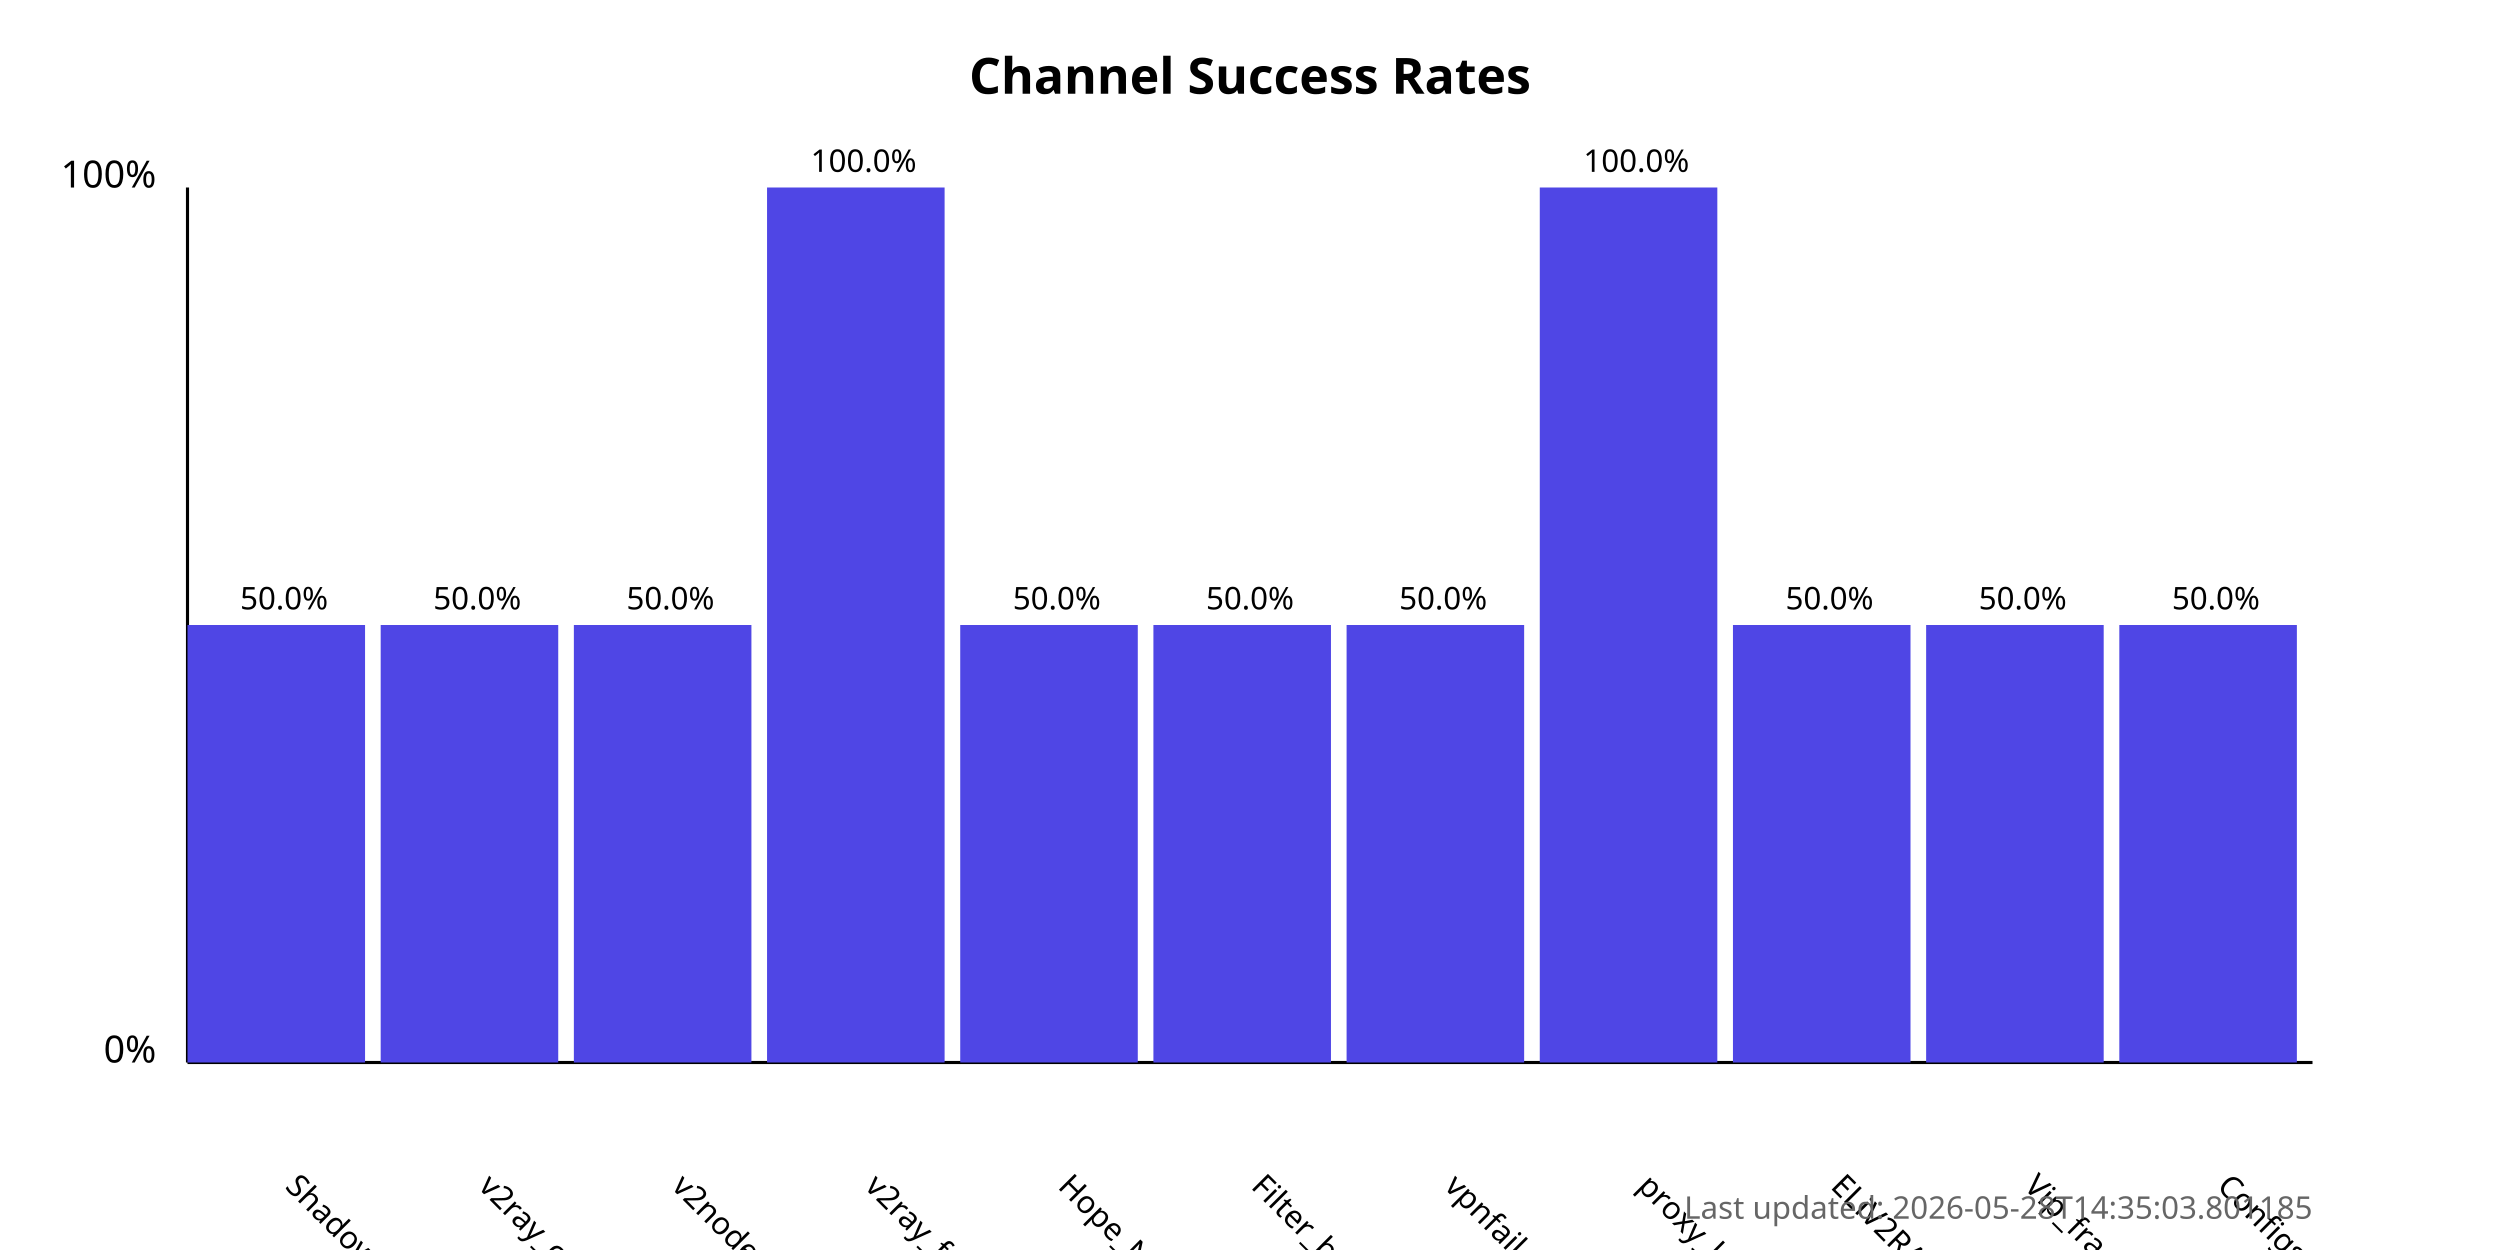
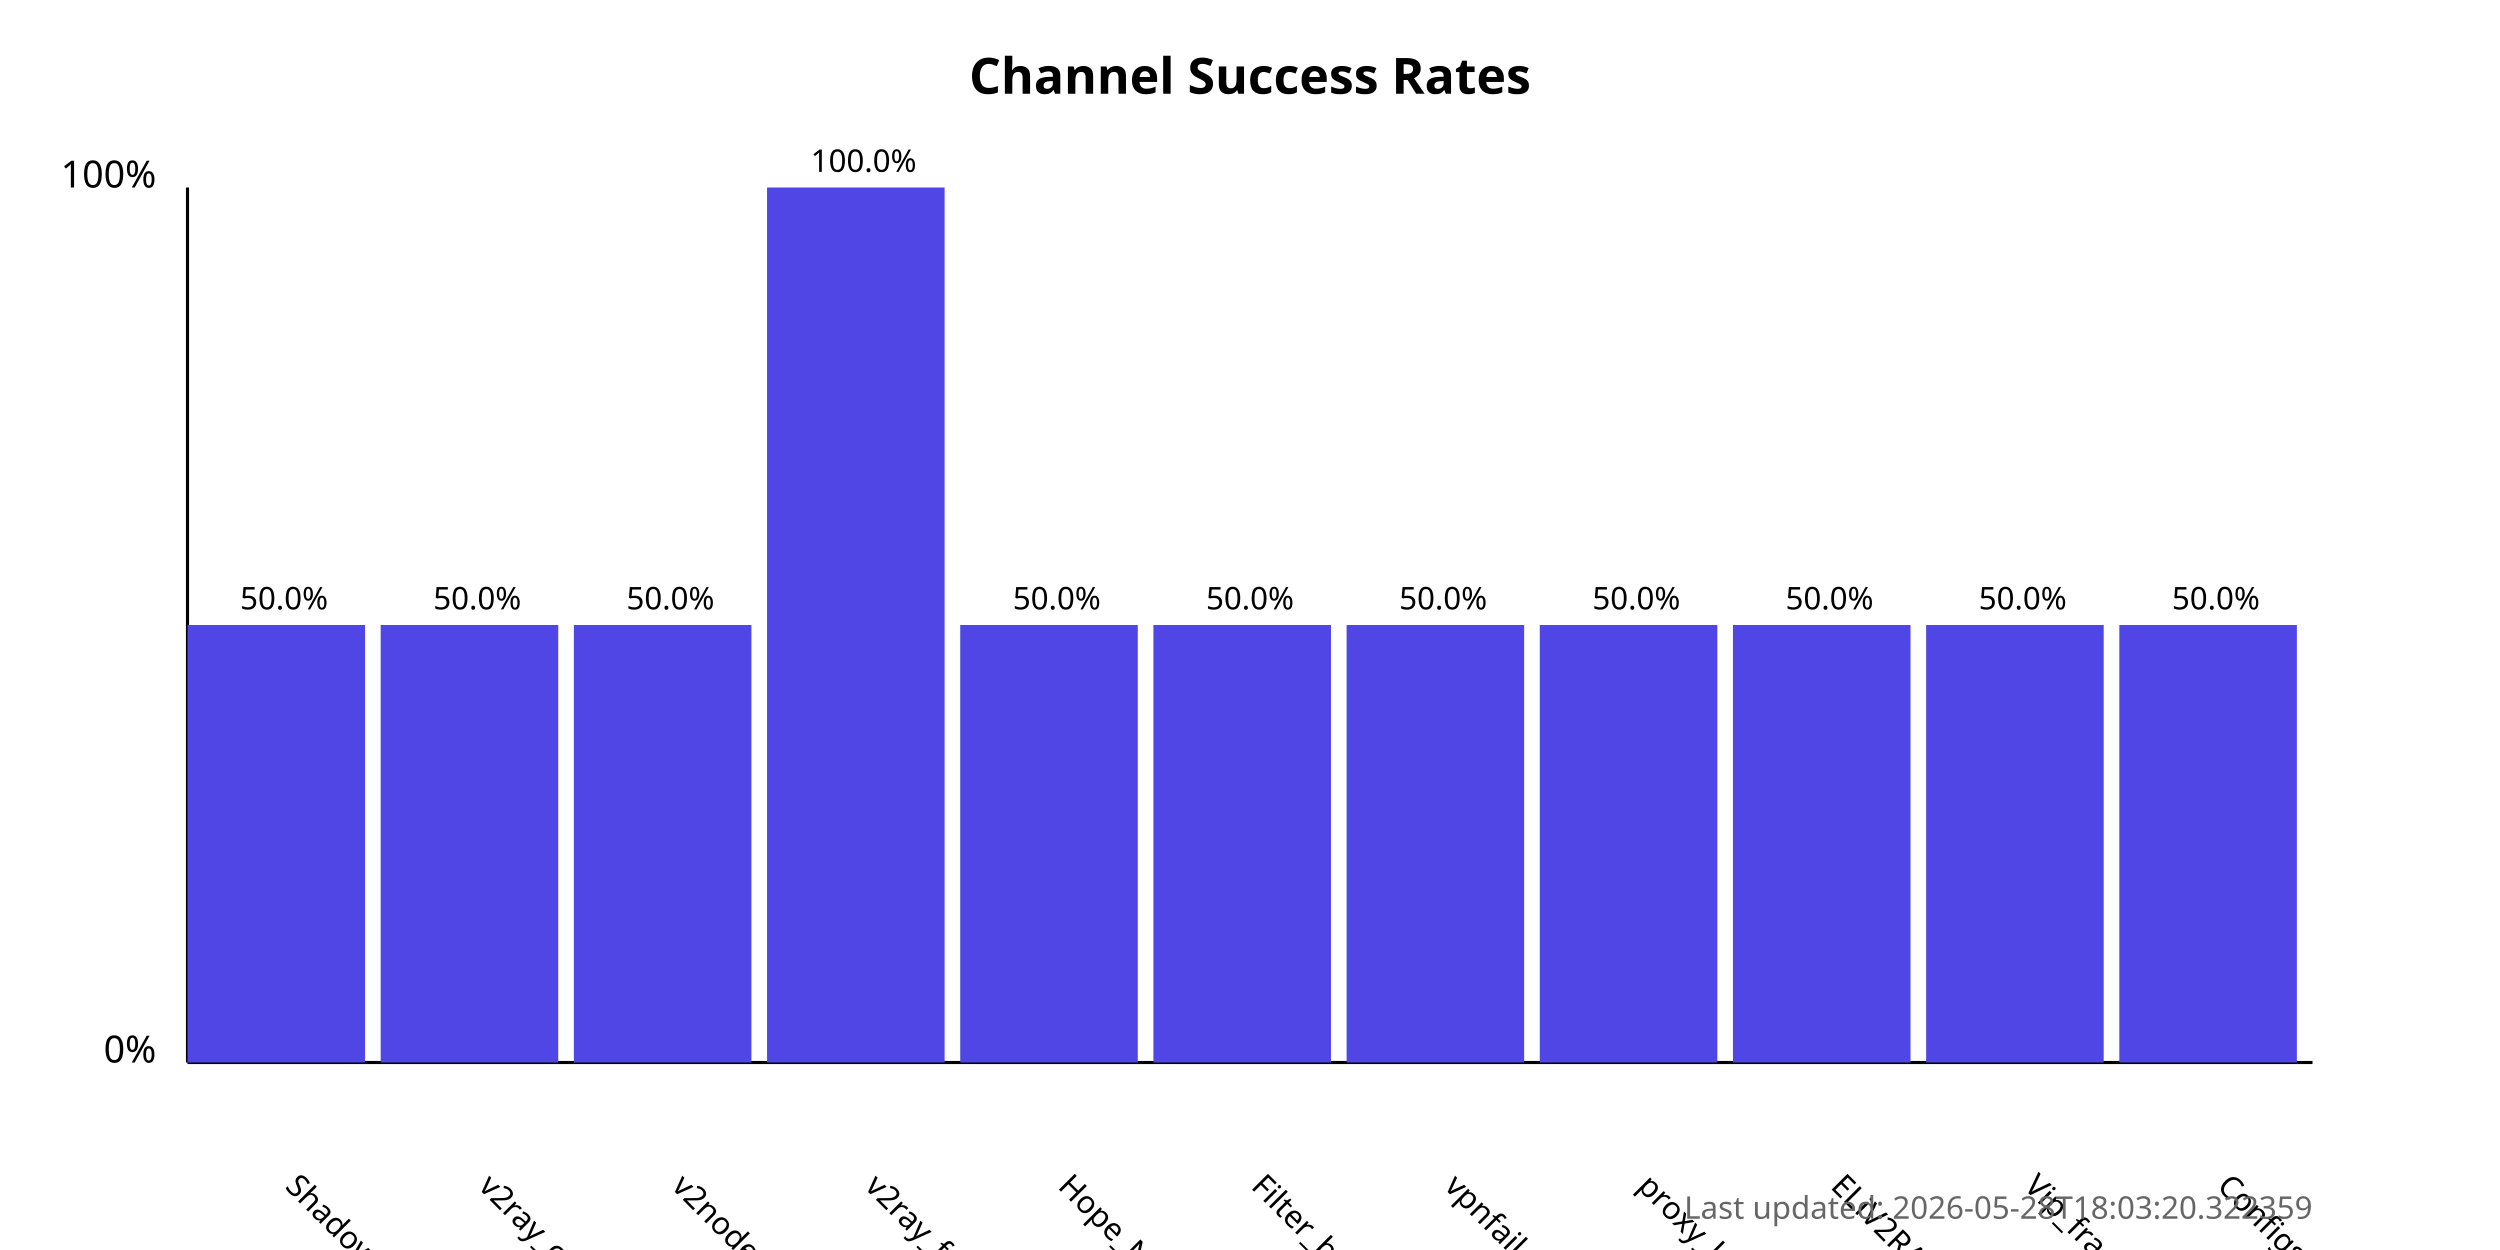
<svg xmlns="http://www.w3.org/2000/svg" width="800" height="400">
  <style>
            .chart-title { font: bold 16px sans-serif; }
            .axis-label { font: 12px sans-serif; }
            .tick-label { font: 10px sans-serif; }
            .bar { fill: #4f46e5; }
            .bar:hover { fill: #6366f1; }
            .timestamp { font: 10px sans-serif; fill: #666; }
        </style>
  <text x="400.0" y="30" text-anchor="middle" class="chart-title">
            Channel Success Rates
        </text>
  <line x1="60" y1="340" x2="60" y2="60" stroke="black" stroke-width="1" />
  <line x1="60" y1="340" x2="740" y2="340" stroke="black" stroke-width="1" />
  <text x="50" y="340" text-anchor="end" class="axis-label">0%</text>
  <text x="50" y="60" text-anchor="end" class="axis-label">100%</text>
  <g>
    <rect x="60" y="200.0" width="56.818" height="140.0" class="bar" />
    <text x="90.909" y="380" transform="rotate(45, 90.90909, 380)" text-anchor="start" class="tick-label">
                ShadowProxy66
            </text>
    <text x="90.909" y="195.0" text-anchor="middle" class="tick-label">
                50.0%
            </text>
  </g>
  <g>
    <rect x="121.818" y="200.0" width="56.818" height="140.0" class="bar" />
    <text x="152.727" y="380" transform="rotate(45, 152.7273, 380)" text-anchor="start" class="tick-label">
                v2ray_configs_pool
            </text>
    <text x="152.727" y="195.0" text-anchor="middle" class="tick-label">
                50.0%
            </text>
  </g>
  <g>
    <rect x="183.636" y="200.0" width="56.818" height="140.0" class="bar" />
    <text x="214.545" y="380" transform="rotate(45, 214.5455, 380)" text-anchor="start" class="tick-label">
                v2nodes
            </text>
    <text x="214.545" y="195.0" text-anchor="middle" class="tick-label">
                50.0%
            </text>
  </g>
  <g>
    <rect x="245.455" y="60.0" width="56.818" height="280.0" class="bar" />
    <text x="276.364" y="380" transform="rotate(45, 276.3636, 380)" text-anchor="start" class="tick-label">
                v2ray_free_conf
            </text>
    <text x="276.364" y="55.0" text-anchor="middle" class="tick-label">
                100.0%
            </text>
  </g>
  <g>
    <rect x="307.273" y="200.0" width="56.818" height="140.0" class="bar" />
    <text x="338.182" y="380" transform="rotate(45, 338.1818, 380)" text-anchor="start" class="tick-label">
                Hope_Net
            </text>
    <text x="338.182" y="195.0" text-anchor="middle" class="tick-label">
                50.0%
            </text>
  </g>
  <g>
    <rect x="369.091" y="200.0" width="56.818" height="140.0" class="bar" />
    <text x="400.0" y="380" transform="rotate(45, 400.0, 380)" text-anchor="start" class="tick-label">
                Filter_breaker
            </text>
    <text x="400.0" y="195.0" text-anchor="middle" class="tick-label">
                50.0%
            </text>
  </g>
  <g>
    <rect x="430.909" y="200.0" width="56.818" height="140.0" class="bar" />
    <text x="461.818" y="380" transform="rotate(45, 461.8182, 380)" text-anchor="start" class="tick-label">
                vpnfail_vless
            </text>
    <text x="461.818" y="195.0" text-anchor="middle" class="tick-label">
                50.0%
            </text>
  </g>
  <g>
-     <rect x="492.727" y="60.0" width="56.818" height="280.0" class="bar" />
+     <rect x="492.727" y="200.0" width="56.818" height="140.0" class="bar" />
    <text x="523.636" y="380" transform="rotate(45, 523.6364, 380)" text-anchor="start" class="tick-label">
                proxy_kafee
            </text>
-     <text x="523.636" y="55.0" text-anchor="middle" class="tick-label">
-                 100.0%
+     <text x="523.636" y="195.0" text-anchor="middle" class="tick-label">
+                 50.0%
            </text>
  </g>
  <g>
    <rect x="554.545" y="200.0" width="56.818" height="140.0" class="bar" />
    <text x="585.455" y="380" transform="rotate(45, 585.4545, 380)" text-anchor="start" class="tick-label">
                ELiV2RAY
            </text>
    <text x="585.455" y="195.0" text-anchor="middle" class="tick-label">
                50.0%
            </text>
  </g>
  <g>
    <rect x="616.364" y="200.0" width="56.818" height="140.0" class="bar" />
    <text x="647.273" y="380" transform="rotate(45, 647.2727, 380)" text-anchor="start" class="tick-label">
                Vip_fragment_v2ray
            </text>
    <text x="647.273" y="195.0" text-anchor="middle" class="tick-label">
                50.0%
            </text>
  </g>
  <g>
    <rect x="678.182" y="200.0" width="56.818" height="140.0" class="bar" />
    <text x="709.091" y="380" transform="rotate(45, 709.0909, 380)" text-anchor="start" class="tick-label">
                ConfigsHubPlus
            </text>
    <text x="709.091" y="195.0" text-anchor="middle" class="tick-label">
                50.0%
            </text>
  </g>
  <text x="740" y="390" text-anchor="end" class="timestamp">
-             Last updated: 2026-05-28T14:35:03.801185
+             Last updated: 2026-05-28T18:03:20.322359
        </text>
</svg>
